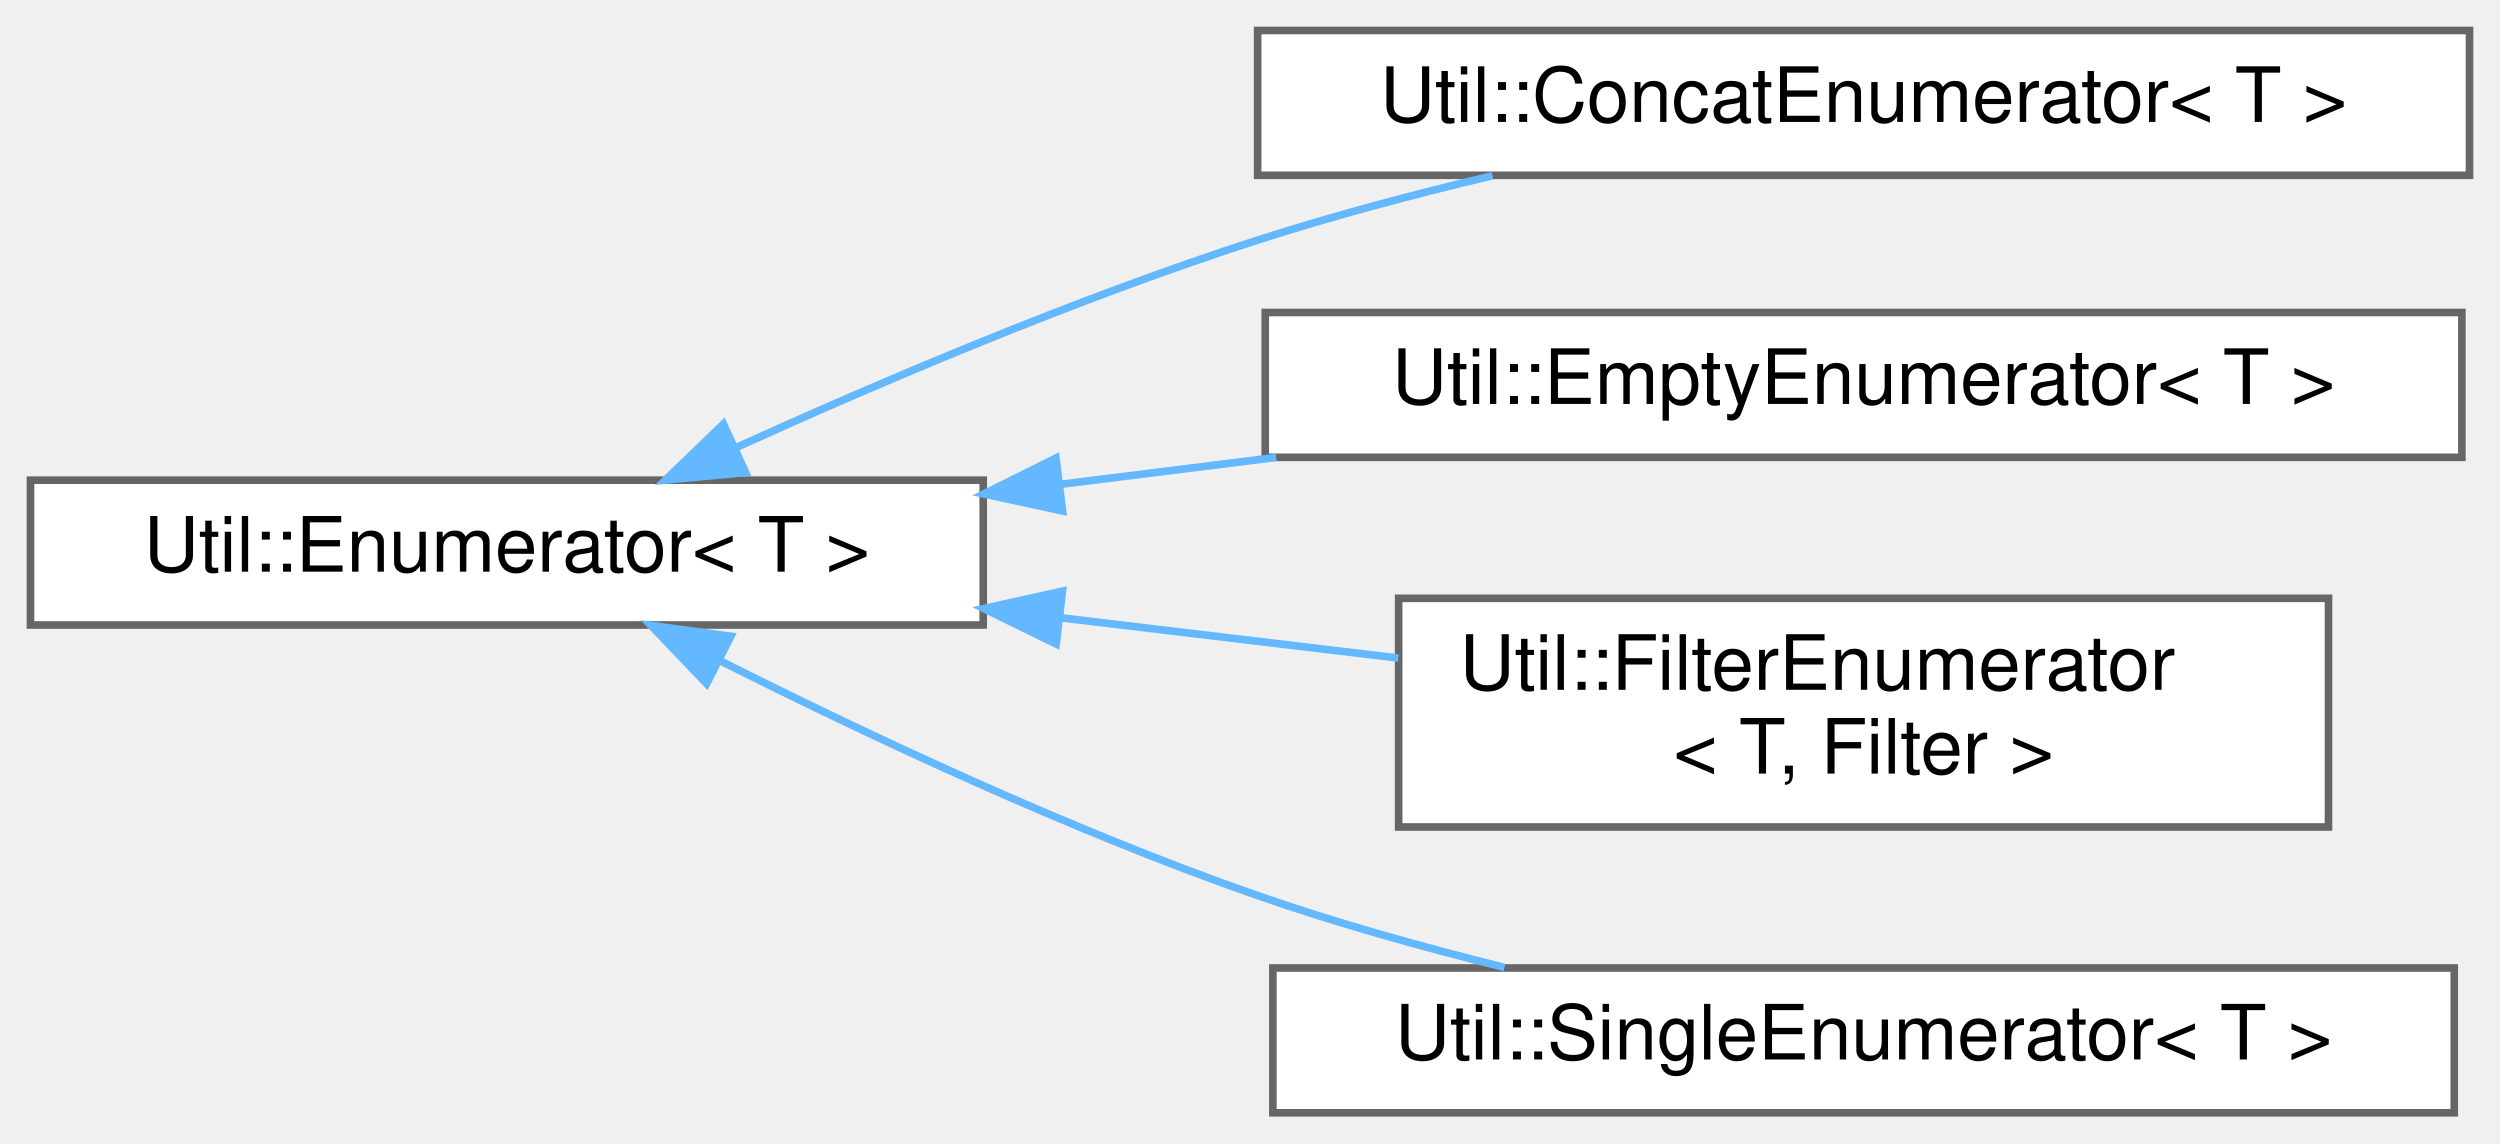
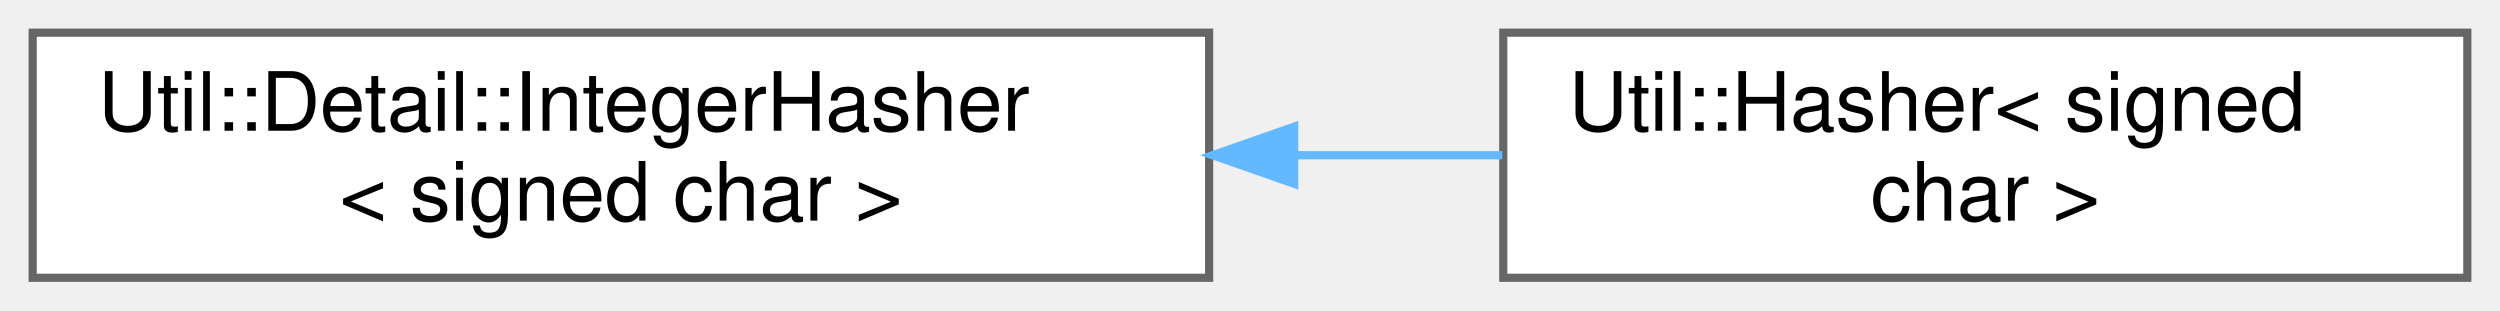
- <svg xmlns="http://www.w3.org/2000/svg" xmlns:xlink="http://www.w3.org/1999/xlink" width="328pt" height="150pt" viewBox="0.00 0.00 328.00 150.00">
-   <g id="graph0" class="graph" transform="scale(1 1) rotate(0) translate(4 146)">
+ <svg xmlns="http://www.w3.org/2000/svg" xmlns:xlink="http://www.w3.org/1999/xlink" width="306pt" height="38pt" viewBox="0.00 0.00 306.00 38.00">
+   <g id="graph0" class="graph" transform="scale(1 1) rotate(0) translate(4 34)">
    <g id="Node000000" class="node">
      <g id="a_Node000000">
-         <a xlink:href="class_util_1_1_enumerator.html" target="_top" xlink:title="Type-erased Enumerator interface.">
-           <polygon fill="white" stroke="#666666" points="125,-83 0,-83 0,-64 125,-64 125,-83" />
-           <text text-anchor="middle" x="62.5" y="-71" font-family="Helvetica,sans-Serif" font-size="10.00">Util::Enumerator&lt; T &gt;</text>
+         <a xlink:href="struct_util_1_1_detail_1_1_integer_hasher.html" target="_top" xlink:title=" ">
+           <polygon fill="white" stroke="#666666" points="144,-30 0,-30 0,0 144,0 144,-30" />
+           <text text-anchor="start" x="8" y="-18" font-family="Helvetica,sans-Serif" font-size="10.00">Util::Detail::IntegerHasher</text>
+           <text text-anchor="middle" x="72" y="-7" font-family="Helvetica,sans-Serif" font-size="10.00">&lt; signed char &gt;</text>
        </a>
      </g>
    </g>
    <g id="Node000001" class="node">
      <g id="a_Node000001">
-         <a xlink:href="class_util_1_1_concat_enumerator.html" target="_top" xlink:title="Concatenation.">
-           <polygon fill="white" stroke="#666666" points="320,-142 161,-142 161,-123 320,-123 320,-142" />
-           <text text-anchor="middle" x="240.5" y="-130" font-family="Helvetica,sans-Serif" font-size="10.00">Util::ConcatEnumerator&lt; T &gt;</text>
+         <a xlink:href="struct_util_1_1_hasher_3_01signed_01char_01_4.html" target="_top" xlink:title=" ">
+           <polygon fill="white" stroke="#666666" points="298,-30 180,-30 180,0 298,0 298,-30" />
+           <text text-anchor="start" x="188" y="-18" font-family="Helvetica,sans-Serif" font-size="10.00">Util::Hasher&lt; signed</text>
+           <text text-anchor="middle" x="239" y="-7" font-family="Helvetica,sans-Serif" font-size="10.00"> char &gt;</text>
        </a>
      </g>
    </g>
-     <g id="edge1143_Node000000_Node000001" class="edge">
-       <g id="a_edge1143_Node000000_Node000001">
+     <g id="edge1142_Node000000_Node000001" class="edge">
+       <g id="a_edge1142_Node000000_Node000001">
        <a xlink:title=" ">
-           <path fill="none" stroke="#63b8ff" d="M92.37,-87.19C111.52,-95.88 137.38,-106.89 161,-114.5 170.85,-117.67 181.56,-120.52 191.82,-122.95" />
-           <polygon fill="#63b8ff" stroke="#63b8ff" points="93.83,-84.01 83.28,-83.01 90.91,-90.37 93.83,-84.01" />
-         </a>
-       </g>
-     </g>
-     <g id="Node000002" class="node">
-       <g id="a_Node000002">
-         <a xlink:href="class_util_1_1_empty_enumerator.html" target="_top" xlink:title="Always empty iterator (equivalent to end())">
-           <polygon fill="white" stroke="#666666" points="319,-105 162,-105 162,-86 319,-86 319,-105" />
-           <text text-anchor="middle" x="240.5" y="-93" font-family="Helvetica,sans-Serif" font-size="10.00">Util::EmptyEnumerator&lt; T &gt;</text>
-         </a>
-       </g>
-     </g>
-     <g id="edge1144_Node000000_Node000002" class="edge">
-       <g id="a_edge1144_Node000000_Node000002">
-         <a xlink:title=" ">
-           <path fill="none" stroke="#63b8ff" d="M135.07,-82.45C144.42,-83.61 154.01,-84.81 163.43,-85.99" />
-           <polygon fill="#63b8ff" stroke="#63b8ff" points="135.41,-78.96 125.06,-81.19 134.54,-85.91 135.41,-78.96" />
-         </a>
-       </g>
-     </g>
-     <g id="Node000003" class="node">
-       <g id="a_Node000003">
-         <a xlink:href="class_util_1_1_filter_enumerator.html" target="_top" xlink:title=" ">
-           <polygon fill="white" stroke="#666666" points="301.5,-67.5 179.5,-67.5 179.5,-37.5 301.5,-37.5 301.5,-67.5" />
-           <text text-anchor="start" x="187.5" y="-55.5" font-family="Helvetica,sans-Serif" font-size="10.00">Util::FilterEnumerator</text>
-           <text text-anchor="middle" x="240.5" y="-44.5" font-family="Helvetica,sans-Serif" font-size="10.00">&lt; T, Filter &gt;</text>
-         </a>
-       </g>
-     </g>
-     <g id="edge1145_Node000000_Node000003" class="edge">
-       <g id="a_edge1145_Node000000_Node000003">
-         <a xlink:title=" ">
-           <path fill="none" stroke="#63b8ff" d="M135.13,-64.95C149.85,-63.2 165.2,-61.37 179.46,-59.66" />
-           <polygon fill="#63b8ff" stroke="#63b8ff" points="134.57,-61.5 125.06,-66.16 135.4,-68.45 134.57,-61.5" />
-         </a>
-       </g>
-     </g>
-     <g id="Node000004" class="node">
-       <g id="a_Node000004">
-         <a xlink:href="class_util_1_1_single_enumerator.html" target="_top" xlink:title=" ">
-           <polygon fill="white" stroke="#666666" points="318,-19 163,-19 163,0 318,0 318,-19" />
-           <text text-anchor="middle" x="240.5" y="-7" font-family="Helvetica,sans-Serif" font-size="10.00">Util::SingleEnumerator&lt; T &gt;</text>
-         </a>
-       </g>
-     </g>
-     <g id="edge1146_Node000000_Node000004" class="edge">
-       <g id="a_edge1146_Node000000_Node000004">
-         <a xlink:title=" ">
-           <path fill="none" stroke="#63b8ff" d="M90.46,-59.32C109.72,-49.63 136.45,-37.05 161,-28.5 171.33,-24.9 182.65,-21.74 193.4,-19.07" />
-           <polygon fill="#63b8ff" stroke="#63b8ff" points="88.71,-56.29 81.39,-63.95 91.89,-62.52 88.71,-56.29" />
+           <path fill="none" stroke="#63b8ff" d="M154.46,-15C163.04,-15 171.64,-15 179.88,-15" />
+           <polygon fill="#63b8ff" stroke="#63b8ff" points="154.41,-11.5 144.41,-15 154.41,-18.5 154.41,-11.5" />
        </a>
      </g>
    </g>
  </g>
</svg>
